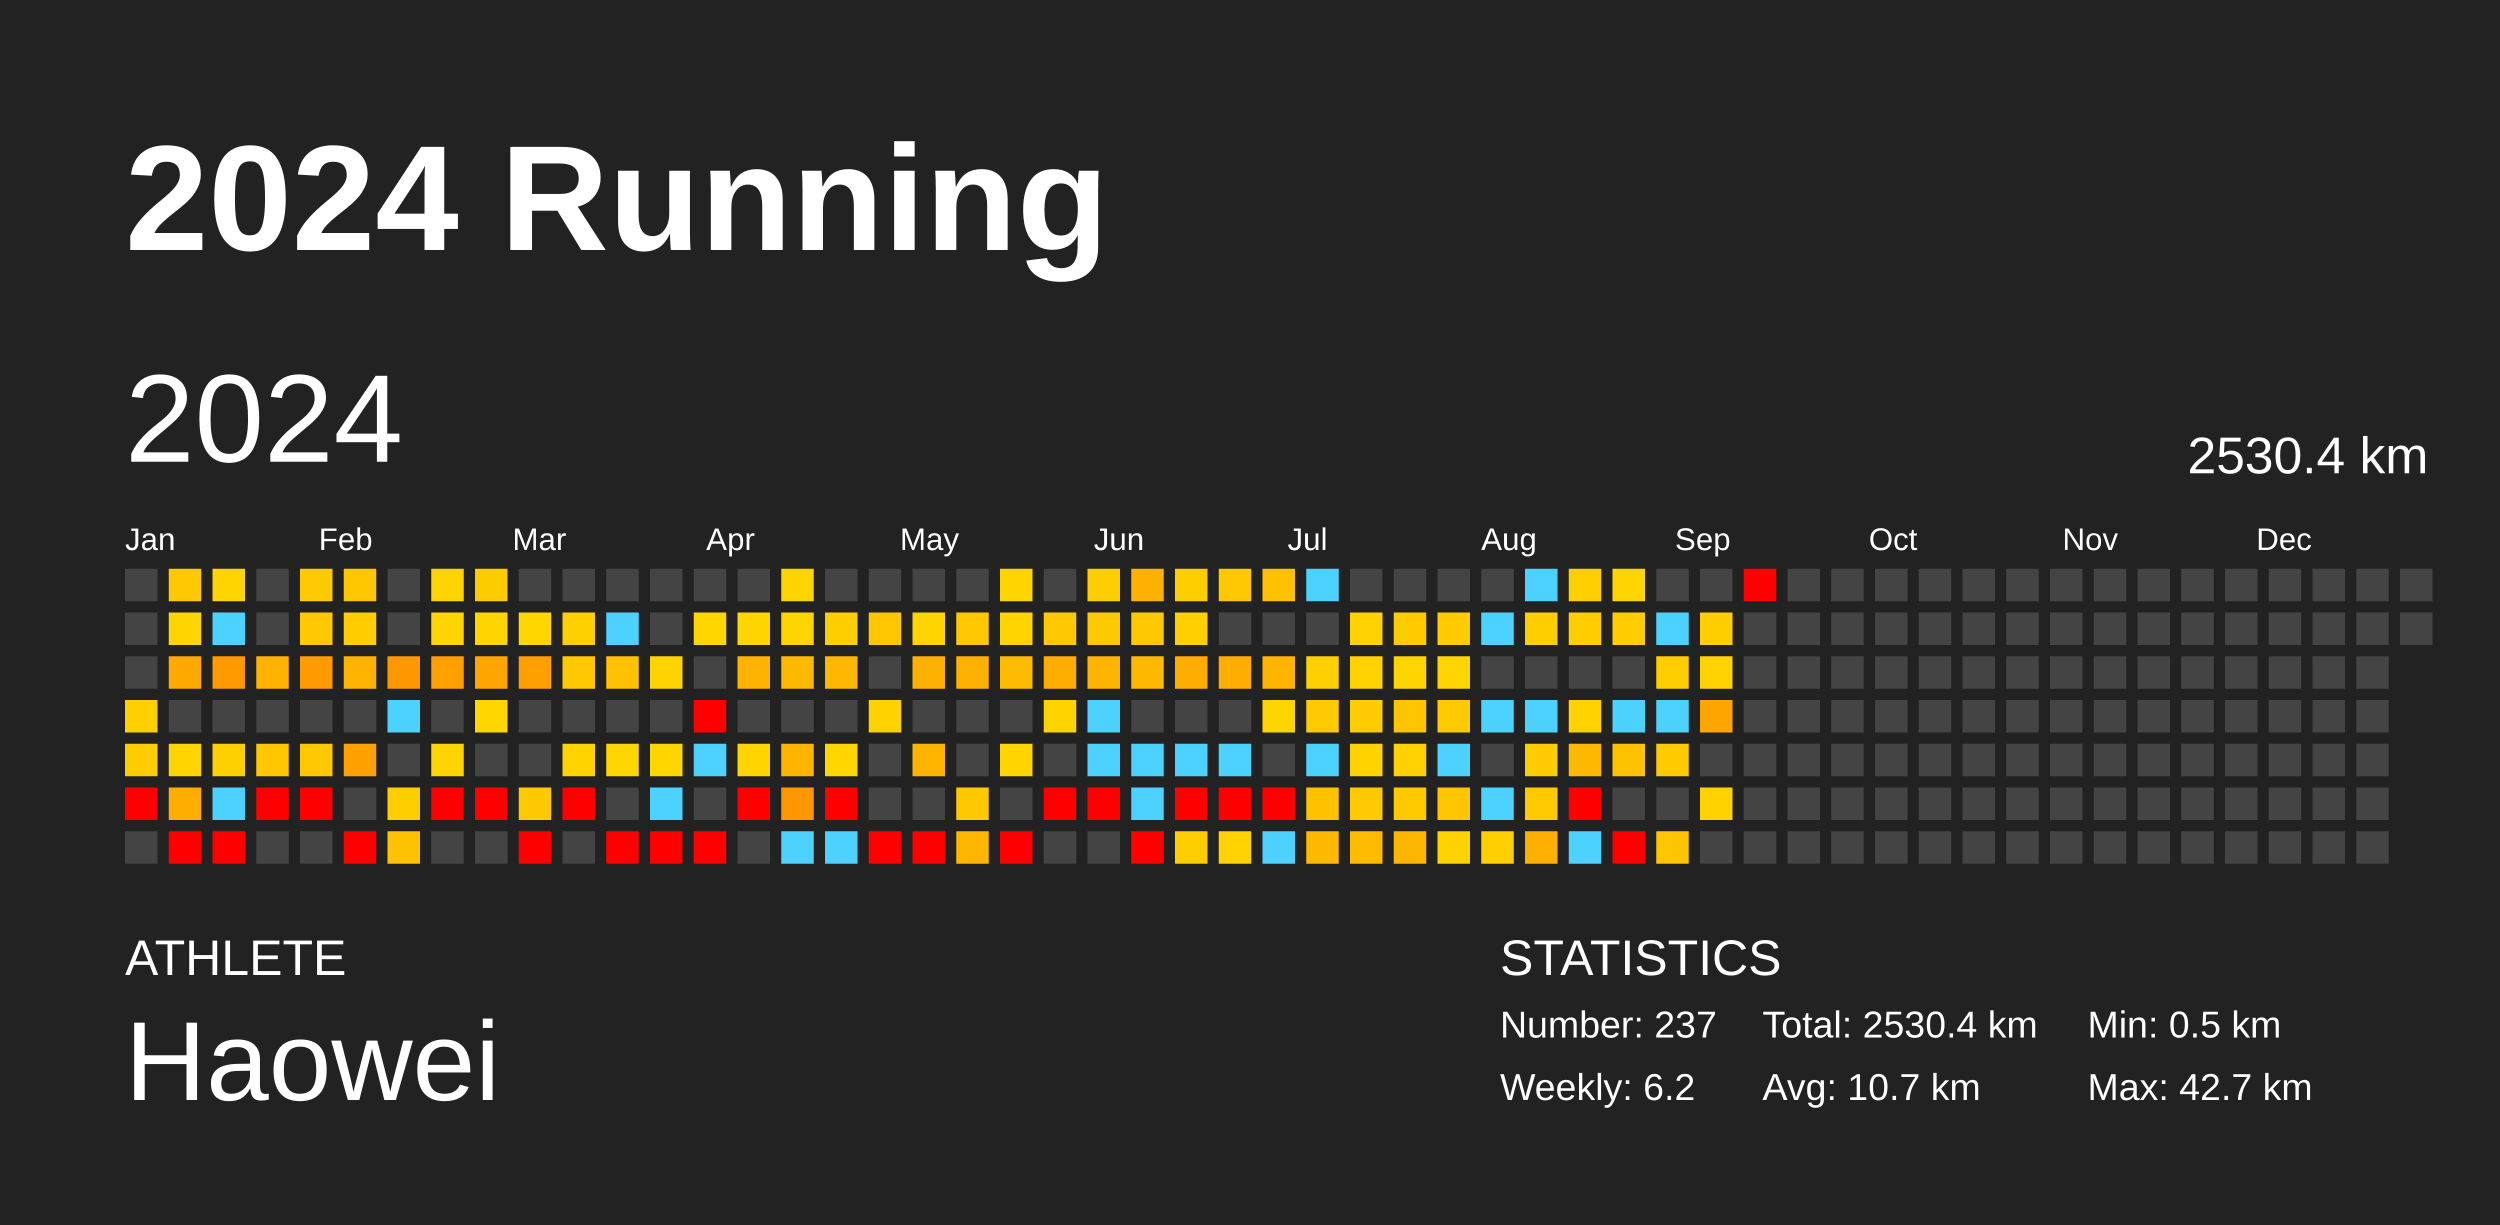
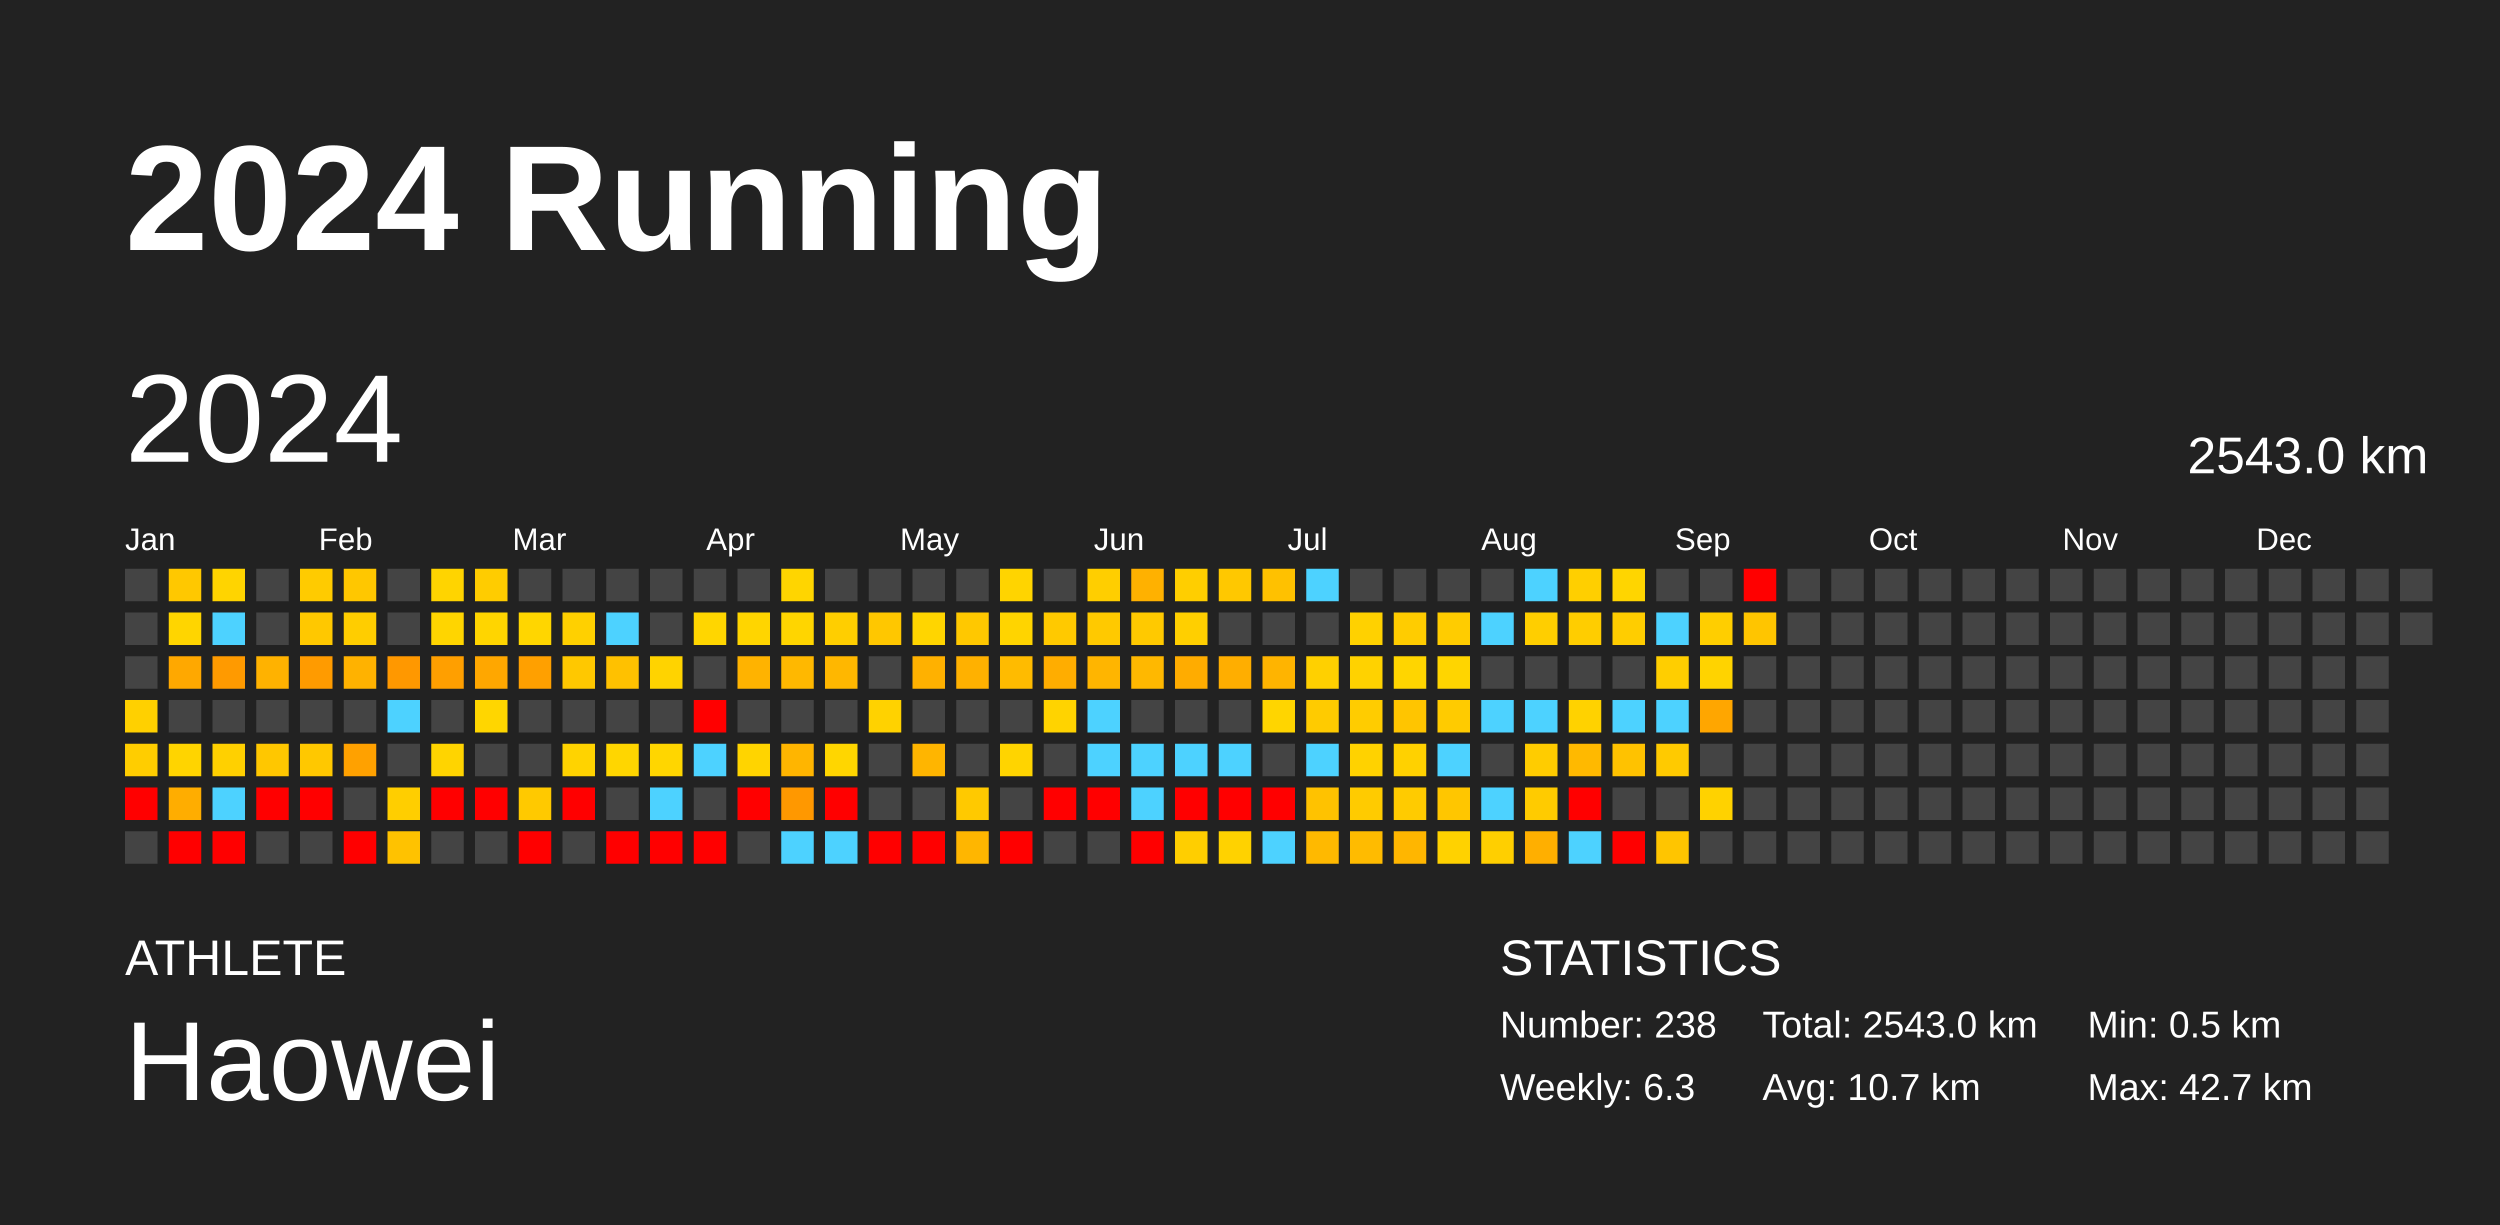
<svg xmlns="http://www.w3.org/2000/svg" baseProfile="full" height="98mm" version="1.1" viewBox="0,0,200,98" width="200mm">
  <defs />
  <rect fill="#222222" height="98" width="200" x="0" y="0" />
  <text fill="#FFFFFF" style="font-size:12px; font-family:Arial; font-weight:bold;" x="10" y="20">2024 Running</text>
  <text fill="#FFFFFF" style="font-size:4px; font-family:Arial" x="10" y="78">ATHLETE</text>
  <text fill="#FFFFFF" style="font-size:9px; font-family:Arial" x="10" y="88">Haowei</text>
  <text fill="#FFFFFF" style="font-size:4px; font-family:Arial" x="120" y="78">STATISTICS</text>
-   <text fill="#FFFFFF" style="font-size:3px; font-family:Arial" x="120" y="83">Number: 237</text>
-   <text fill="#FFFFFF" style="font-size:3px; font-family:Arial" x="120" y="88">Weekly: 6.2</text>
-   <text fill="#FFFFFF" style="font-size:3px; font-family:Arial" x="141" y="83">Total: 2530.4 km</text>
+   <text fill="#FFFFFF" style="font-size:3px; font-family:Arial" x="120" y="83">Number: 238</text>
+   <text fill="#FFFFFF" style="font-size:3px; font-family:Arial" x="120" y="88">Weekly: 6.3</text>
+   <text fill="#FFFFFF" style="font-size:3px; font-family:Arial" x="141" y="83">Total: 2543.0 km</text>
  <text fill="#FFFFFF" style="font-size:3px; font-family:Arial" x="141" y="88">Avg: 10.7 km</text>
  <text fill="#FFFFFF" style="font-size:3px; font-family:Arial" x="167" y="83">Min: 0.5 km</text>
  <text fill="#FFFFFF" style="font-size:3px; font-family:Arial" x="167" y="88">Max: 42.7 km</text>
  <text dominant-baseline="hanging" fill="#FFFFFF" style="font-size:10.0px; font-family:Arial;" x="10" y="30">2024</text>
-   <text dominant-baseline="hanging" fill="#FFFFFF" style="font-size:4.125px; font-family:Arial;" x="175" y="35">2530.4 km</text>
+   <text dominant-baseline="hanging" fill="#FFFFFF" style="font-size:4.125px; font-family:Arial;" x="175" y="35">2543.0 km</text>
  <text fill="#FFFFFF" style="font-size:2.5px; font-family:Arial" x="10.0" y="44">Jan</text>
  <text fill="#FFFFFF" style="font-size:2.5px; font-family:Arial" x="25.5" y="44">Feb</text>
  <text fill="#FFFFFF" style="font-size:2.5px; font-family:Arial" x="41.0" y="44">Mar</text>
  <text fill="#FFFFFF" style="font-size:2.5px; font-family:Arial" x="56.5" y="44">Apr</text>
  <text fill="#FFFFFF" style="font-size:2.5px; font-family:Arial" x="72.0" y="44">May</text>
  <text fill="#FFFFFF" style="font-size:2.5px; font-family:Arial" x="87.5" y="44">Jun</text>
  <text fill="#FFFFFF" style="font-size:2.5px; font-family:Arial" x="103.0" y="44">Jul</text>
  <text fill="#FFFFFF" style="font-size:2.5px; font-family:Arial" x="118.5" y="44">Aug</text>
  <text fill="#FFFFFF" style="font-size:2.5px; font-family:Arial" x="134.0" y="44">Sep</text>
  <text fill="#FFFFFF" style="font-size:2.5px; font-family:Arial" x="149.5" y="44">Oct</text>
  <text fill="#FFFFFF" style="font-size:2.5px; font-family:Arial" x="165.0" y="44">Nov</text>
  <text fill="#FFFFFF" style="font-size:2.5px; font-family:Arial" x="180.5" y="44">Dec</text>
  <rect fill="#444444" height="2.6" width="2.6" x="10.0" y="45.5" />
  <rect fill="#444444" height="2.6" width="2.6" x="10.0" y="49.0" />
  <rect fill="#444444" height="2.6" width="2.6" x="10.0" y="52.5" />
  <rect fill="#ffd000" height="2.6" width="2.6" x="10.0" y="56.0" />
  <rect fill="#ffcd00" height="2.6" width="2.6" x="10.0" y="59.5" />
  <rect fill="red" height="2.6" width="2.6" x="10.0" y="63.0" />
  <rect fill="#444444" height="2.6" width="2.6" x="10.0" y="66.5" />
  <rect fill="#ffc800" height="2.6" width="2.6" x="13.5" y="45.5" />
  <rect fill="#ffd500" height="2.6" width="2.6" x="13.5" y="49.0" />
  <rect fill="#ffa800" height="2.6" width="2.6" x="13.5" y="52.5" />
  <rect fill="#444444" height="2.6" width="2.6" x="13.5" y="56.0" />
  <rect fill="#ffd400" height="2.6" width="2.6" x="13.5" y="59.5" />
  <rect fill="#ffad00" height="2.6" width="2.6" x="13.5" y="63.0" />
  <rect fill="red" height="2.6" width="2.6" x="13.5" y="66.5" />
  <rect fill="#ffd400" height="2.6" width="2.6" x="17.0" y="45.5" />
  <rect fill="#4dd2ff" height="2.6" width="2.6" x="17.0" y="49.0" />
  <rect fill="#ff9a00" height="2.6" width="2.6" x="17.0" y="52.5" />
  <rect fill="#444444" height="2.6" width="2.6" x="17.0" y="56.0" />
  <rect fill="#ffd000" height="2.6" width="2.6" x="17.0" y="59.5" />
  <rect fill="#4dd2ff" height="2.6" width="2.6" x="17.0" y="63.0" />
  <rect fill="red" height="2.6" width="2.6" x="17.0" y="66.5" />
  <rect fill="#444444" height="2.6" width="2.6" x="20.5" y="45.5" />
  <rect fill="#444444" height="2.6" width="2.6" x="20.5" y="49.0" />
  <rect fill="#ffb200" height="2.6" width="2.6" x="20.5" y="52.5" />
  <rect fill="#444444" height="2.6" width="2.6" x="20.5" y="56.0" />
  <rect fill="#ffc700" height="2.6" width="2.6" x="20.5" y="59.5" />
  <rect fill="red" height="2.6" width="2.6" x="20.5" y="63.0" />
  <rect fill="#444444" height="2.6" width="2.6" x="20.5" y="66.5" />
  <rect fill="#ffcb00" height="2.6" width="2.6" x="24.0" y="45.5" />
  <rect fill="#ffc800" height="2.6" width="2.6" x="24.0" y="49.0" />
  <rect fill="#ff9b00" height="2.6" width="2.6" x="24.0" y="52.5" />
  <rect fill="#444444" height="2.6" width="2.6" x="24.0" y="56.0" />
  <rect fill="#ffc800" height="2.6" width="2.6" x="24.0" y="59.5" />
  <rect fill="red" height="2.6" width="2.6" x="24.0" y="63.0" />
  <rect fill="#444444" height="2.6" width="2.6" x="24.0" y="66.5" />
  <rect fill="#ffc700" height="2.6" width="2.6" x="27.5" y="45.5" />
  <rect fill="#ffcd00" height="2.6" width="2.6" x="27.5" y="49.0" />
  <rect fill="#ffb200" height="2.6" width="2.6" x="27.5" y="52.5" />
  <rect fill="#444444" height="2.6" width="2.6" x="27.5" y="56.0" />
  <rect fill="#ffa100" height="2.6" width="2.6" x="27.5" y="59.5" />
  <rect fill="#444444" height="2.6" width="2.6" x="27.5" y="63.0" />
  <rect fill="red" height="2.6" width="2.6" x="27.5" y="66.5" />
  <rect fill="#444444" height="2.6" width="2.6" x="31.0" y="45.5" />
  <rect fill="#444444" height="2.6" width="2.6" x="31.0" y="49.0" />
  <rect fill="#ff9800" height="2.6" width="2.6" x="31.0" y="52.5" />
  <rect fill="#4dd2ff" height="2.6" width="2.6" x="31.0" y="56.0" />
  <rect fill="#444444" height="2.6" width="2.6" x="31.0" y="59.5" />
  <rect fill="#ffce00" height="2.6" width="2.6" x="31.0" y="63.0" />
  <rect fill="#ffc200" height="2.6" width="2.6" x="31.0" y="66.5" />
  <rect fill="#ffd400" height="2.6" width="2.6" x="34.5" y="45.5" />
  <rect fill="#ffd500" height="2.6" width="2.6" x="34.5" y="49.0" />
  <rect fill="#ff9f00" height="2.6" width="2.6" x="34.5" y="52.5" />
  <rect fill="#444444" height="2.6" width="2.6" x="34.5" y="56.0" />
  <rect fill="#ffd400" height="2.6" width="2.6" x="34.5" y="59.5" />
  <rect fill="red" height="2.6" width="2.6" x="34.5" y="63.0" />
  <rect fill="#444444" height="2.6" width="2.6" x="34.5" y="66.5" />
  <rect fill="#ffcc00" height="2.6" width="2.6" x="38.0" y="45.5" />
  <rect fill="#ffd500" height="2.6" width="2.6" x="38.0" y="49.0" />
  <rect fill="#ffa700" height="2.6" width="2.6" x="38.0" y="52.5" />
  <rect fill="#ffd600" height="2.6" width="2.6" x="38.0" y="56.0" />
  <rect fill="#444444" height="2.6" width="2.6" x="38.0" y="59.5" />
  <rect fill="red" height="2.6" width="2.6" x="38.0" y="63.0" />
  <rect fill="#444444" height="2.6" width="2.6" x="38.0" y="66.5" />
  <rect fill="#444444" height="2.6" width="2.6" x="41.5" y="45.5" />
  <rect fill="#ffd600" height="2.6" width="2.6" x="41.5" y="49.0" />
  <rect fill="#ffa000" height="2.6" width="2.6" x="41.5" y="52.5" />
  <rect fill="#444444" height="2.6" width="2.6" x="41.5" y="56.0" />
  <rect fill="#444444" height="2.6" width="2.6" x="41.5" y="59.5" />
  <rect fill="#ffc900" height="2.6" width="2.6" x="41.5" y="63.0" />
  <rect fill="red" height="2.6" width="2.6" x="41.5" y="66.5" />
  <rect fill="#444444" height="2.6" width="2.6" x="45.0" y="45.5" />
  <rect fill="#ffd000" height="2.6" width="2.6" x="45.0" y="49.0" />
  <rect fill="#ffc800" height="2.6" width="2.6" x="45.0" y="52.5" />
  <rect fill="#444444" height="2.6" width="2.6" x="45.0" y="56.0" />
  <rect fill="#ffd300" height="2.6" width="2.6" x="45.0" y="59.5" />
  <rect fill="red" height="2.6" width="2.6" x="45.0" y="63.0" />
  <rect fill="#444444" height="2.6" width="2.6" x="45.0" y="66.5" />
  <rect fill="#444444" height="2.6" width="2.6" x="48.5" y="45.5" />
  <rect fill="#4dd2ff" height="2.6" width="2.6" x="48.5" y="49.0" />
  <rect fill="#ffc100" height="2.6" width="2.6" x="48.5" y="52.5" />
  <rect fill="#444444" height="2.6" width="2.6" x="48.5" y="56.0" />
  <rect fill="#ffd600" height="2.6" width="2.6" x="48.5" y="59.5" />
  <rect fill="#444444" height="2.6" width="2.6" x="48.5" y="63.0" />
  <rect fill="red" height="2.6" width="2.6" x="48.5" y="66.5" />
  <rect fill="#444444" height="2.6" width="2.6" x="52.0" y="45.5" />
  <rect fill="#444444" height="2.6" width="2.6" x="52.0" y="49.0" />
  <rect fill="#ffd300" height="2.6" width="2.6" x="52.0" y="52.5" />
  <rect fill="#444444" height="2.6" width="2.6" x="52.0" y="56.0" />
  <rect fill="#ffd600" height="2.6" width="2.6" x="52.0" y="59.5" />
  <rect fill="#4dd2ff" height="2.6" width="2.6" x="52.0" y="63.0" />
  <rect fill="red" height="2.6" width="2.6" x="52.0" y="66.5" />
  <rect fill="#444444" height="2.6" width="2.6" x="55.5" y="45.5" />
  <rect fill="#ffd600" height="2.6" width="2.6" x="55.5" y="49.0" />
  <rect fill="#444444" height="2.6" width="2.6" x="55.5" y="52.5" />
  <rect fill="red" height="2.6" width="2.6" x="55.5" y="56.0" />
  <rect fill="#4dd2ff" height="2.6" width="2.6" x="55.5" y="59.5" />
  <rect fill="#444444" height="2.6" width="2.6" x="55.5" y="63.0" />
  <rect fill="red" height="2.6" width="2.6" x="55.5" y="66.5" />
  <rect fill="#444444" height="2.6" width="2.6" x="59.0" y="45.5" />
  <rect fill="#ffd500" height="2.6" width="2.6" x="59.0" y="49.0" />
  <rect fill="#ffb300" height="2.6" width="2.6" x="59.0" y="52.5" />
  <rect fill="#444444" height="2.6" width="2.6" x="59.0" y="56.0" />
  <rect fill="#ffd400" height="2.6" width="2.6" x="59.0" y="59.5" />
  <rect fill="red" height="2.6" width="2.6" x="59.0" y="63.0" />
  <rect fill="#444444" height="2.6" width="2.6" x="59.0" y="66.5" />
  <rect fill="#ffd500" height="2.6" width="2.6" x="62.5" y="45.5" />
  <rect fill="#ffd500" height="2.6" width="2.6" x="62.5" y="49.0" />
  <rect fill="#ffb800" height="2.6" width="2.6" x="62.5" y="52.5" />
  <rect fill="#444444" height="2.6" width="2.6" x="62.5" y="56.0" />
  <rect fill="#ffb500" height="2.6" width="2.6" x="62.5" y="59.5" />
  <rect fill="#ff9800" height="2.6" width="2.6" x="62.5" y="63.0" />
  <rect fill="#4dd2ff" height="2.6" width="2.6" x="62.5" y="66.5" />
  <rect fill="#444444" height="2.6" width="2.6" x="66.0" y="45.5" />
  <rect fill="#ffce00" height="2.6" width="2.6" x="66.0" y="49.0" />
  <rect fill="#ffb700" height="2.6" width="2.6" x="66.0" y="52.5" />
  <rect fill="#444444" height="2.6" width="2.6" x="66.0" y="56.0" />
  <rect fill="#ffd600" height="2.6" width="2.6" x="66.0" y="59.5" />
  <rect fill="red" height="2.6" width="2.6" x="66.0" y="63.0" />
  <rect fill="#4dd2ff" height="2.6" width="2.6" x="66.0" y="66.5" />
  <rect fill="#444444" height="2.6" width="2.6" x="69.5" y="45.5" />
  <rect fill="#ffc700" height="2.6" width="2.6" x="69.5" y="49.0" />
  <rect fill="#444444" height="2.6" width="2.6" x="69.5" y="52.5" />
  <rect fill="#ffd200" height="2.6" width="2.6" x="69.5" y="56.0" />
  <rect fill="#444444" height="2.6" width="2.6" x="69.5" y="59.5" />
  <rect fill="#444444" height="2.6" width="2.6" x="69.5" y="63.0" />
  <rect fill="red" height="2.6" width="2.6" x="69.5" y="66.5" />
  <rect fill="#444444" height="2.6" width="2.6" x="73.0" y="45.5" />
  <rect fill="#ffd500" height="2.6" width="2.6" x="73.0" y="49.0" />
  <rect fill="#ffb100" height="2.6" width="2.6" x="73.0" y="52.5" />
  <rect fill="#444444" height="2.6" width="2.6" x="73.0" y="56.0" />
  <rect fill="#ffb500" height="2.6" width="2.6" x="73.0" y="59.5" />
  <rect fill="#444444" height="2.6" width="2.6" x="73.0" y="63.0" />
  <rect fill="red" height="2.6" width="2.6" x="73.0" y="66.5" />
  <rect fill="#444444" height="2.6" width="2.6" x="76.5" y="45.5" />
  <rect fill="#ffc800" height="2.6" width="2.6" x="76.5" y="49.0" />
  <rect fill="#ffb100" height="2.6" width="2.6" x="76.5" y="52.5" />
  <rect fill="#444444" height="2.6" width="2.6" x="76.5" y="56.0" />
  <rect fill="#444444" height="2.6" width="2.6" x="76.5" y="59.5" />
  <rect fill="#ffc900" height="2.6" width="2.6" x="76.5" y="63.0" />
  <rect fill="#ffb600" height="2.6" width="2.6" x="76.5" y="66.5" />
  <rect fill="#ffd400" height="2.6" width="2.6" x="80.0" y="45.5" />
  <rect fill="#ffd400" height="2.6" width="2.6" x="80.0" y="49.0" />
  <rect fill="#ffbb00" height="2.6" width="2.6" x="80.0" y="52.5" />
  <rect fill="#444444" height="2.6" width="2.6" x="80.0" y="56.0" />
  <rect fill="#ffd400" height="2.6" width="2.6" x="80.0" y="59.5" />
  <rect fill="#444444" height="2.6" width="2.6" x="80.0" y="63.0" />
  <rect fill="red" height="2.6" width="2.6" x="80.0" y="66.5" />
  <rect fill="#444444" height="2.6" width="2.6" x="83.5" y="45.5" />
  <rect fill="#ffc900" height="2.6" width="2.6" x="83.5" y="49.0" />
  <rect fill="#ffad00" height="2.6" width="2.6" x="83.5" y="52.5" />
  <rect fill="#ffd300" height="2.6" width="2.6" x="83.5" y="56.0" />
  <rect fill="#444444" height="2.6" width="2.6" x="83.5" y="59.5" />
  <rect fill="red" height="2.6" width="2.6" x="83.5" y="63.0" />
  <rect fill="#444444" height="2.6" width="2.6" x="83.5" y="66.5" />
  <rect fill="#ffce00" height="2.6" width="2.6" x="87.0" y="45.5" />
  <rect fill="#ffc900" height="2.6" width="2.6" x="87.0" y="49.0" />
  <rect fill="#ffb500" height="2.6" width="2.6" x="87.0" y="52.5" />
  <rect fill="#4dd2ff" height="2.6" width="2.6" x="87.0" y="56.0" />
  <rect fill="#4dd2ff" height="2.6" width="2.6" x="87.0" y="59.5" />
  <rect fill="red" height="2.6" width="2.6" x="87.0" y="63.0" />
  <rect fill="#444444" height="2.6" width="2.6" x="87.0" y="66.5" />
  <rect fill="#ffb100" height="2.6" width="2.6" x="90.5" y="45.5" />
  <rect fill="#ffc900" height="2.6" width="2.6" x="90.5" y="49.0" />
  <rect fill="#ffb800" height="2.6" width="2.6" x="90.5" y="52.5" />
  <rect fill="#444444" height="2.6" width="2.6" x="90.5" y="56.0" />
  <rect fill="#4dd2ff" height="2.6" width="2.6" x="90.5" y="59.5" />
  <rect fill="#4dd2ff" height="2.6" width="2.6" x="90.5" y="63.0" />
  <rect fill="red" height="2.6" width="2.6" x="90.5" y="66.5" />
  <rect fill="#ffce00" height="2.6" width="2.6" x="94.0" y="45.5" />
  <rect fill="#ffcf00" height="2.6" width="2.6" x="94.0" y="49.0" />
  <rect fill="#ffac00" height="2.6" width="2.6" x="94.0" y="52.5" />
  <rect fill="#444444" height="2.6" width="2.6" x="94.0" y="56.0" />
  <rect fill="#4dd2ff" height="2.6" width="2.6" x="94.0" y="59.5" />
  <rect fill="red" height="2.6" width="2.6" x="94.0" y="63.0" />
  <rect fill="#ffce00" height="2.6" width="2.6" x="94.0" y="66.5" />
  <rect fill="#ffc800" height="2.6" width="2.6" x="97.5" y="45.5" />
  <rect fill="#444444" height="2.6" width="2.6" x="97.5" y="49.0" />
  <rect fill="#ffae00" height="2.6" width="2.6" x="97.5" y="52.5" />
  <rect fill="#444444" height="2.6" width="2.6" x="97.5" y="56.0" />
  <rect fill="#4dd2ff" height="2.6" width="2.6" x="97.5" y="59.5" />
  <rect fill="red" height="2.6" width="2.6" x="97.5" y="63.0" />
  <rect fill="#ffd200" height="2.6" width="2.6" x="97.5" y="66.5" />
  <rect fill="#ffc100" height="2.6" width="2.6" x="101.0" y="45.5" />
  <rect fill="#444444" height="2.6" width="2.6" x="101.0" y="49.0" />
  <rect fill="#ffb400" height="2.6" width="2.6" x="101.0" y="52.5" />
  <rect fill="#ffd500" height="2.6" width="2.6" x="101.0" y="56.0" />
  <rect fill="#444444" height="2.6" width="2.6" x="101.0" y="59.5" />
  <rect fill="red" height="2.6" width="2.6" x="101.0" y="63.0" />
  <rect fill="#4dd2ff" height="2.6" width="2.6" x="101.0" y="66.5" />
  <rect fill="#4dd2ff" height="2.6" width="2.6" x="104.5" y="45.5" />
  <rect fill="#444444" height="2.6" width="2.6" x="104.5" y="49.0" />
  <rect fill="#ffd000" height="2.6" width="2.6" x="104.5" y="52.5" />
  <rect fill="#ffcb00" height="2.6" width="2.6" x="104.5" y="56.0" />
  <rect fill="#4dd2ff" height="2.6" width="2.6" x="104.5" y="59.5" />
  <rect fill="#ffc200" height="2.6" width="2.6" x="104.5" y="63.0" />
  <rect fill="#ffb900" height="2.6" width="2.6" x="104.5" y="66.5" />
  <rect fill="#444444" height="2.6" width="2.6" x="108.0" y="45.5" />
  <rect fill="#ffd100" height="2.6" width="2.6" x="108.0" y="49.0" />
  <rect fill="#ffd200" height="2.6" width="2.6" x="108.0" y="52.5" />
  <rect fill="#ffcc00" height="2.6" width="2.6" x="108.0" y="56.0" />
  <rect fill="#ffd200" height="2.6" width="2.6" x="108.0" y="59.5" />
  <rect fill="#ffcb00" height="2.6" width="2.6" x="108.0" y="63.0" />
  <rect fill="#ffbb00" height="2.6" width="2.6" x="108.0" y="66.5" />
  <rect fill="#444444" height="2.6" width="2.6" x="111.5" y="45.5" />
  <rect fill="#ffcc00" height="2.6" width="2.6" x="111.5" y="49.0" />
  <rect fill="#ffd500" height="2.6" width="2.6" x="111.5" y="52.5" />
  <rect fill="#ffc500" height="2.6" width="2.6" x="111.5" y="56.0" />
  <rect fill="#ffd100" height="2.6" width="2.6" x="111.5" y="59.5" />
  <rect fill="#ffcb00" height="2.6" width="2.6" x="111.5" y="63.0" />
  <rect fill="#ffb600" height="2.6" width="2.6" x="111.5" y="66.5" />
  <rect fill="#444444" height="2.6" width="2.6" x="115.0" y="45.5" />
  <rect fill="#ffcc00" height="2.6" width="2.6" x="115.0" y="49.0" />
  <rect fill="#ffd500" height="2.6" width="2.6" x="115.0" y="52.5" />
  <rect fill="#ffcb00" height="2.6" width="2.6" x="115.0" y="56.0" />
  <rect fill="#4dd2ff" height="2.6" width="2.6" x="115.0" y="59.5" />
  <rect fill="#ffc600" height="2.6" width="2.6" x="115.0" y="63.0" />
  <rect fill="#ffd200" height="2.6" width="2.6" x="115.0" y="66.5" />
  <rect fill="#444444" height="2.6" width="2.6" x="118.5" y="45.5" />
  <rect fill="#4dd2ff" height="2.6" width="2.6" x="118.5" y="49.0" />
  <rect fill="#444444" height="2.6" width="2.6" x="118.5" y="52.5" />
  <rect fill="#4dd2ff" height="2.6" width="2.6" x="118.5" y="56.0" />
  <rect fill="#444444" height="2.6" width="2.6" x="118.5" y="59.5" />
  <rect fill="#4dd2ff" height="2.6" width="2.6" x="118.5" y="63.0" />
  <rect fill="#ffcf00" height="2.6" width="2.6" x="118.5" y="66.5" />
  <rect fill="#4dd2ff" height="2.6" width="2.6" x="122.0" y="45.5" />
  <rect fill="#ffce00" height="2.6" width="2.6" x="122.0" y="49.0" />
  <rect fill="#444444" height="2.6" width="2.6" x="122.0" y="52.5" />
  <rect fill="#4dd2ff" height="2.6" width="2.6" x="122.0" y="56.0" />
  <rect fill="#ffcc00" height="2.6" width="2.6" x="122.0" y="59.5" />
  <rect fill="#ffcb00" height="2.6" width="2.6" x="122.0" y="63.0" />
  <rect fill="#ffaf00" height="2.6" width="2.6" x="122.0" y="66.5" />
  <rect fill="#ffcf00" height="2.6" width="2.6" x="125.5" y="45.5" />
  <rect fill="#ffcd00" height="2.6" width="2.6" x="125.5" y="49.0" />
  <rect fill="#444444" height="2.6" width="2.6" x="125.5" y="52.5" />
  <rect fill="#ffd200" height="2.6" width="2.6" x="125.5" y="56.0" />
  <rect fill="#ffb900" height="2.6" width="2.6" x="125.5" y="59.5" />
  <rect fill="red" height="2.6" width="2.6" x="125.5" y="63.0" />
  <rect fill="#4dd2ff" height="2.6" width="2.6" x="125.5" y="66.5" />
  <rect fill="#ffd500" height="2.6" width="2.6" x="129.0" y="45.5" />
  <rect fill="#ffcd00" height="2.6" width="2.6" x="129.0" y="49.0" />
  <rect fill="#444444" height="2.6" width="2.6" x="129.0" y="52.5" />
  <rect fill="#4dd2ff" height="2.6" width="2.6" x="129.0" y="56.0" />
  <rect fill="#ffc200" height="2.6" width="2.6" x="129.0" y="59.5" />
  <rect fill="#444444" height="2.6" width="2.6" x="129.0" y="63.0" />
  <rect fill="red" height="2.6" width="2.6" x="129.0" y="66.5" />
  <rect fill="#444444" height="2.6" width="2.6" x="132.5" y="45.5" />
  <rect fill="#4dd2ff" height="2.6" width="2.6" x="132.5" y="49.0" />
  <rect fill="#ffce00" height="2.6" width="2.6" x="132.5" y="52.5" />
  <rect fill="#4dd2ff" height="2.6" width="2.6" x="132.5" y="56.0" />
  <rect fill="#ffca00" height="2.6" width="2.6" x="132.5" y="59.5" />
  <rect fill="#444444" height="2.6" width="2.6" x="132.5" y="63.0" />
  <rect fill="#ffc500" height="2.6" width="2.6" x="132.5" y="66.5" />
  <rect fill="#444444" height="2.6" width="2.6" x="136.0" y="45.5" />
  <rect fill="#ffce00" height="2.6" width="2.6" x="136.0" y="49.0" />
  <rect fill="#ffd300" height="2.6" width="2.6" x="136.0" y="52.5" />
  <rect fill="#ffa600" height="2.6" width="2.6" x="136.0" y="56.0" />
  <rect fill="#444444" height="2.6" width="2.6" x="136.0" y="59.5" />
  <rect fill="#ffd200" height="2.6" width="2.6" x="136.0" y="63.0" />
  <rect fill="#444444" height="2.6" width="2.6" x="136.0" y="66.5" />
  <rect fill="red" height="2.6" width="2.6" x="139.5" y="45.5" />
-   <rect fill="#444444" height="2.6" width="2.6" x="139.5" y="49.0" />
+   <rect fill="#ffc500" height="2.6" width="2.6" x="139.5" y="49.0" />
  <rect fill="#444444" height="2.6" width="2.6" x="139.5" y="52.5" />
  <rect fill="#444444" height="2.6" width="2.6" x="139.5" y="56.0" />
  <rect fill="#444444" height="2.6" width="2.6" x="139.5" y="59.5" />
  <rect fill="#444444" height="2.6" width="2.6" x="139.5" y="63.0" />
  <rect fill="#444444" height="2.6" width="2.6" x="139.5" y="66.5" />
  <rect fill="#444444" height="2.6" width="2.6" x="143.0" y="45.5" />
  <rect fill="#444444" height="2.6" width="2.6" x="143.0" y="49.0" />
  <rect fill="#444444" height="2.6" width="2.6" x="143.0" y="52.5" />
  <rect fill="#444444" height="2.6" width="2.6" x="143.0" y="56.0" />
  <rect fill="#444444" height="2.6" width="2.6" x="143.0" y="59.5" />
  <rect fill="#444444" height="2.6" width="2.6" x="143.0" y="63.0" />
  <rect fill="#444444" height="2.6" width="2.6" x="143.0" y="66.5" />
  <rect fill="#444444" height="2.6" width="2.6" x="146.5" y="45.5" />
  <rect fill="#444444" height="2.6" width="2.6" x="146.5" y="49.0" />
  <rect fill="#444444" height="2.6" width="2.6" x="146.5" y="52.5" />
  <rect fill="#444444" height="2.6" width="2.6" x="146.5" y="56.0" />
  <rect fill="#444444" height="2.6" width="2.6" x="146.5" y="59.5" />
  <rect fill="#444444" height="2.6" width="2.6" x="146.5" y="63.0" />
  <rect fill="#444444" height="2.6" width="2.6" x="146.5" y="66.5" />
  <rect fill="#444444" height="2.6" width="2.6" x="150.0" y="45.5" />
  <rect fill="#444444" height="2.6" width="2.6" x="150.0" y="49.0" />
  <rect fill="#444444" height="2.6" width="2.6" x="150.0" y="52.5" />
  <rect fill="#444444" height="2.6" width="2.6" x="150.0" y="56.0" />
  <rect fill="#444444" height="2.6" width="2.6" x="150.0" y="59.5" />
  <rect fill="#444444" height="2.6" width="2.6" x="150.0" y="63.0" />
  <rect fill="#444444" height="2.6" width="2.6" x="150.0" y="66.5" />
  <rect fill="#444444" height="2.6" width="2.6" x="153.5" y="45.5" />
  <rect fill="#444444" height="2.6" width="2.6" x="153.5" y="49.0" />
  <rect fill="#444444" height="2.6" width="2.6" x="153.5" y="52.5" />
  <rect fill="#444444" height="2.6" width="2.6" x="153.5" y="56.0" />
  <rect fill="#444444" height="2.6" width="2.6" x="153.5" y="59.5" />
  <rect fill="#444444" height="2.6" width="2.6" x="153.5" y="63.0" />
  <rect fill="#444444" height="2.6" width="2.6" x="153.5" y="66.5" />
  <rect fill="#444444" height="2.6" width="2.6" x="157.0" y="45.5" />
  <rect fill="#444444" height="2.6" width="2.6" x="157.0" y="49.0" />
  <rect fill="#444444" height="2.6" width="2.6" x="157.0" y="52.5" />
  <rect fill="#444444" height="2.6" width="2.6" x="157.0" y="56.0" />
  <rect fill="#444444" height="2.6" width="2.6" x="157.0" y="59.5" />
  <rect fill="#444444" height="2.6" width="2.6" x="157.0" y="63.0" />
  <rect fill="#444444" height="2.6" width="2.6" x="157.0" y="66.5" />
  <rect fill="#444444" height="2.6" width="2.6" x="160.5" y="45.5" />
  <rect fill="#444444" height="2.6" width="2.6" x="160.5" y="49.0" />
  <rect fill="#444444" height="2.6" width="2.6" x="160.5" y="52.5" />
  <rect fill="#444444" height="2.6" width="2.6" x="160.5" y="56.0" />
  <rect fill="#444444" height="2.6" width="2.6" x="160.5" y="59.5" />
  <rect fill="#444444" height="2.6" width="2.6" x="160.5" y="63.0" />
  <rect fill="#444444" height="2.6" width="2.6" x="160.5" y="66.5" />
  <rect fill="#444444" height="2.6" width="2.6" x="164.0" y="45.5" />
  <rect fill="#444444" height="2.6" width="2.6" x="164.0" y="49.0" />
  <rect fill="#444444" height="2.6" width="2.6" x="164.0" y="52.5" />
  <rect fill="#444444" height="2.6" width="2.6" x="164.0" y="56.0" />
  <rect fill="#444444" height="2.6" width="2.6" x="164.0" y="59.5" />
  <rect fill="#444444" height="2.6" width="2.6" x="164.0" y="63.0" />
  <rect fill="#444444" height="2.6" width="2.6" x="164.0" y="66.5" />
  <rect fill="#444444" height="2.6" width="2.6" x="167.5" y="45.5" />
  <rect fill="#444444" height="2.6" width="2.6" x="167.5" y="49.0" />
  <rect fill="#444444" height="2.6" width="2.6" x="167.5" y="52.5" />
  <rect fill="#444444" height="2.6" width="2.6" x="167.5" y="56.0" />
  <rect fill="#444444" height="2.6" width="2.6" x="167.5" y="59.5" />
  <rect fill="#444444" height="2.6" width="2.6" x="167.5" y="63.0" />
  <rect fill="#444444" height="2.6" width="2.6" x="167.5" y="66.5" />
  <rect fill="#444444" height="2.6" width="2.6" x="171.0" y="45.5" />
  <rect fill="#444444" height="2.6" width="2.6" x="171.0" y="49.0" />
  <rect fill="#444444" height="2.6" width="2.6" x="171.0" y="52.5" />
  <rect fill="#444444" height="2.6" width="2.6" x="171.0" y="56.0" />
  <rect fill="#444444" height="2.6" width="2.6" x="171.0" y="59.5" />
  <rect fill="#444444" height="2.6" width="2.6" x="171.0" y="63.0" />
  <rect fill="#444444" height="2.6" width="2.6" x="171.0" y="66.5" />
  <rect fill="#444444" height="2.6" width="2.6" x="174.5" y="45.5" />
  <rect fill="#444444" height="2.6" width="2.6" x="174.5" y="49.0" />
  <rect fill="#444444" height="2.6" width="2.6" x="174.5" y="52.5" />
  <rect fill="#444444" height="2.6" width="2.6" x="174.5" y="56.0" />
  <rect fill="#444444" height="2.6" width="2.6" x="174.5" y="59.5" />
  <rect fill="#444444" height="2.6" width="2.6" x="174.5" y="63.0" />
  <rect fill="#444444" height="2.6" width="2.6" x="174.5" y="66.5" />
  <rect fill="#444444" height="2.6" width="2.6" x="178.0" y="45.5" />
  <rect fill="#444444" height="2.6" width="2.6" x="178.0" y="49.0" />
  <rect fill="#444444" height="2.6" width="2.6" x="178.0" y="52.5" />
  <rect fill="#444444" height="2.6" width="2.6" x="178.0" y="56.0" />
  <rect fill="#444444" height="2.6" width="2.6" x="178.0" y="59.5" />
  <rect fill="#444444" height="2.6" width="2.6" x="178.0" y="63.0" />
  <rect fill="#444444" height="2.6" width="2.6" x="178.0" y="66.5" />
  <rect fill="#444444" height="2.6" width="2.6" x="181.5" y="45.5" />
  <rect fill="#444444" height="2.6" width="2.6" x="181.5" y="49.0" />
  <rect fill="#444444" height="2.6" width="2.6" x="181.5" y="52.5" />
  <rect fill="#444444" height="2.6" width="2.6" x="181.5" y="56.0" />
  <rect fill="#444444" height="2.6" width="2.6" x="181.5" y="59.5" />
  <rect fill="#444444" height="2.6" width="2.6" x="181.5" y="63.0" />
  <rect fill="#444444" height="2.6" width="2.6" x="181.5" y="66.5" />
  <rect fill="#444444" height="2.6" width="2.6" x="185.0" y="45.5" />
  <rect fill="#444444" height="2.6" width="2.6" x="185.0" y="49.0" />
  <rect fill="#444444" height="2.6" width="2.6" x="185.0" y="52.5" />
  <rect fill="#444444" height="2.6" width="2.6" x="185.0" y="56.0" />
  <rect fill="#444444" height="2.6" width="2.6" x="185.0" y="59.5" />
  <rect fill="#444444" height="2.6" width="2.6" x="185.0" y="63.0" />
  <rect fill="#444444" height="2.6" width="2.6" x="185.0" y="66.5" />
  <rect fill="#444444" height="2.6" width="2.6" x="188.5" y="45.5" />
  <rect fill="#444444" height="2.6" width="2.6" x="188.5" y="49.0" />
  <rect fill="#444444" height="2.6" width="2.6" x="188.5" y="52.5" />
  <rect fill="#444444" height="2.6" width="2.6" x="188.5" y="56.0" />
  <rect fill="#444444" height="2.6" width="2.6" x="188.5" y="59.5" />
  <rect fill="#444444" height="2.6" width="2.6" x="188.5" y="63.0" />
  <rect fill="#444444" height="2.6" width="2.6" x="188.5" y="66.5" />
  <rect fill="#444444" height="2.6" width="2.6" x="192.0" y="45.5" />
  <rect fill="#444444" height="2.6" width="2.6" x="192.0" y="49.0" />
</svg>
